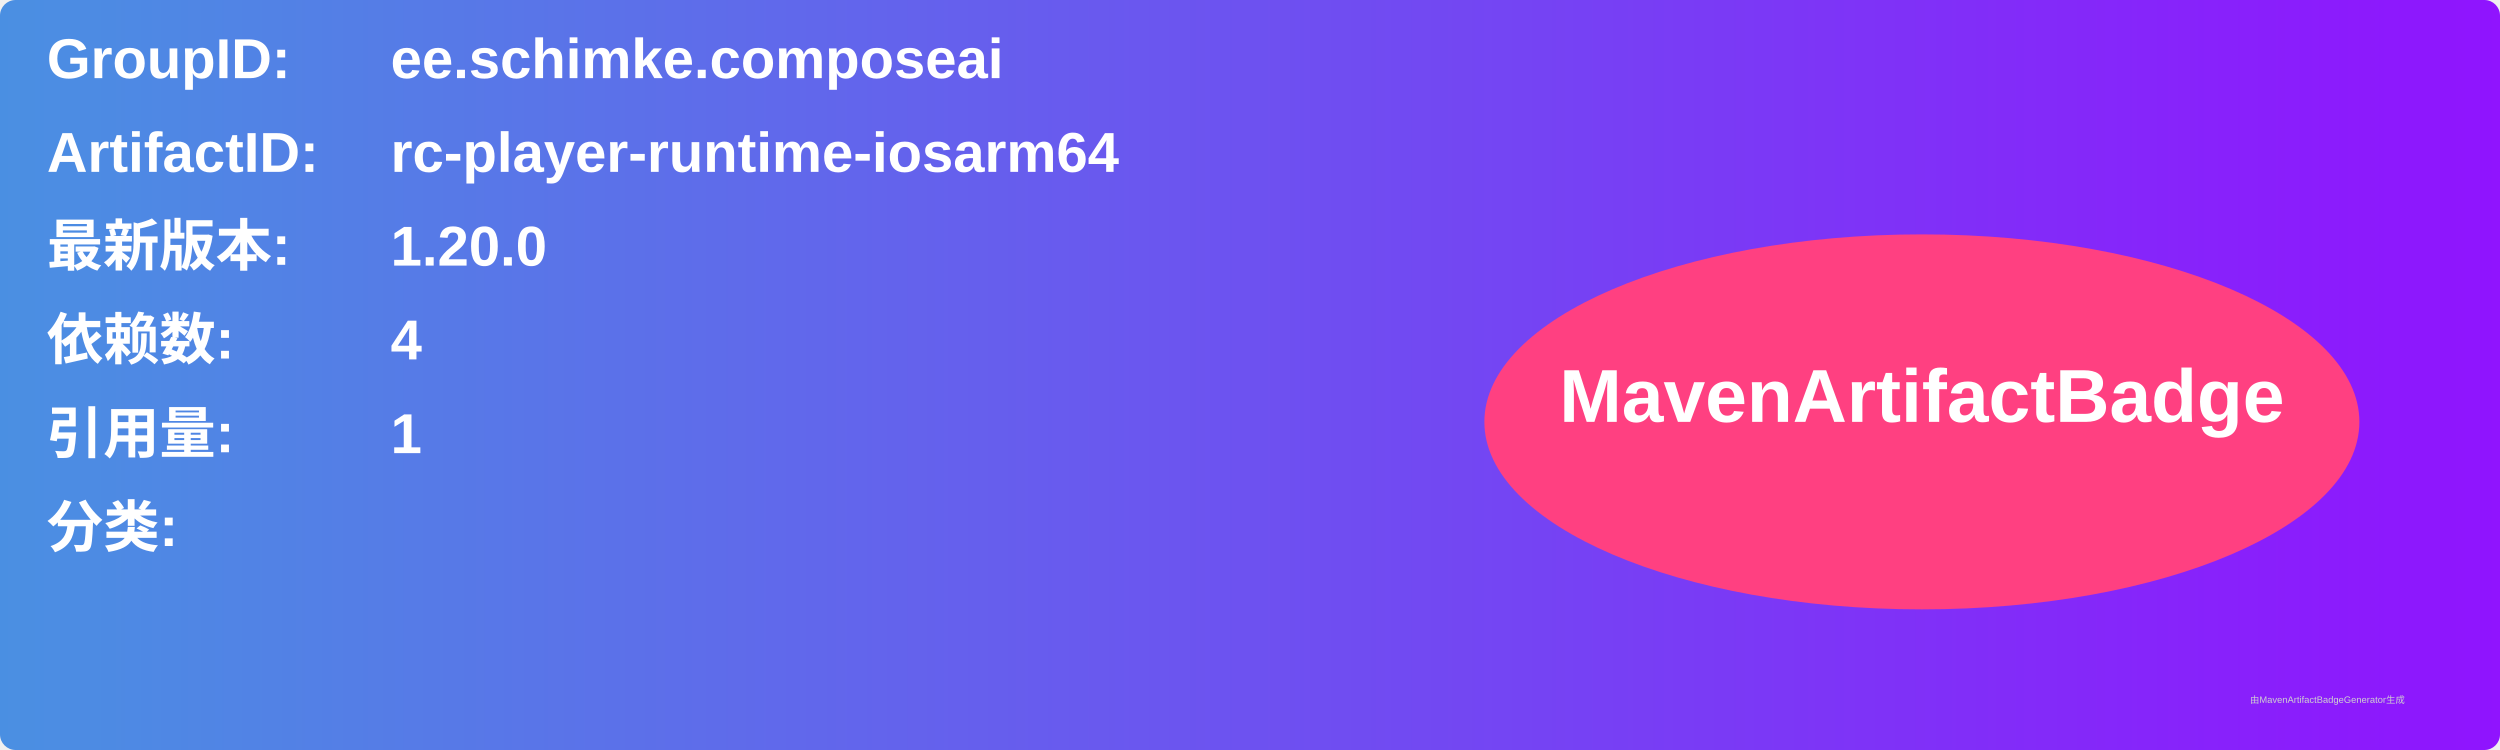
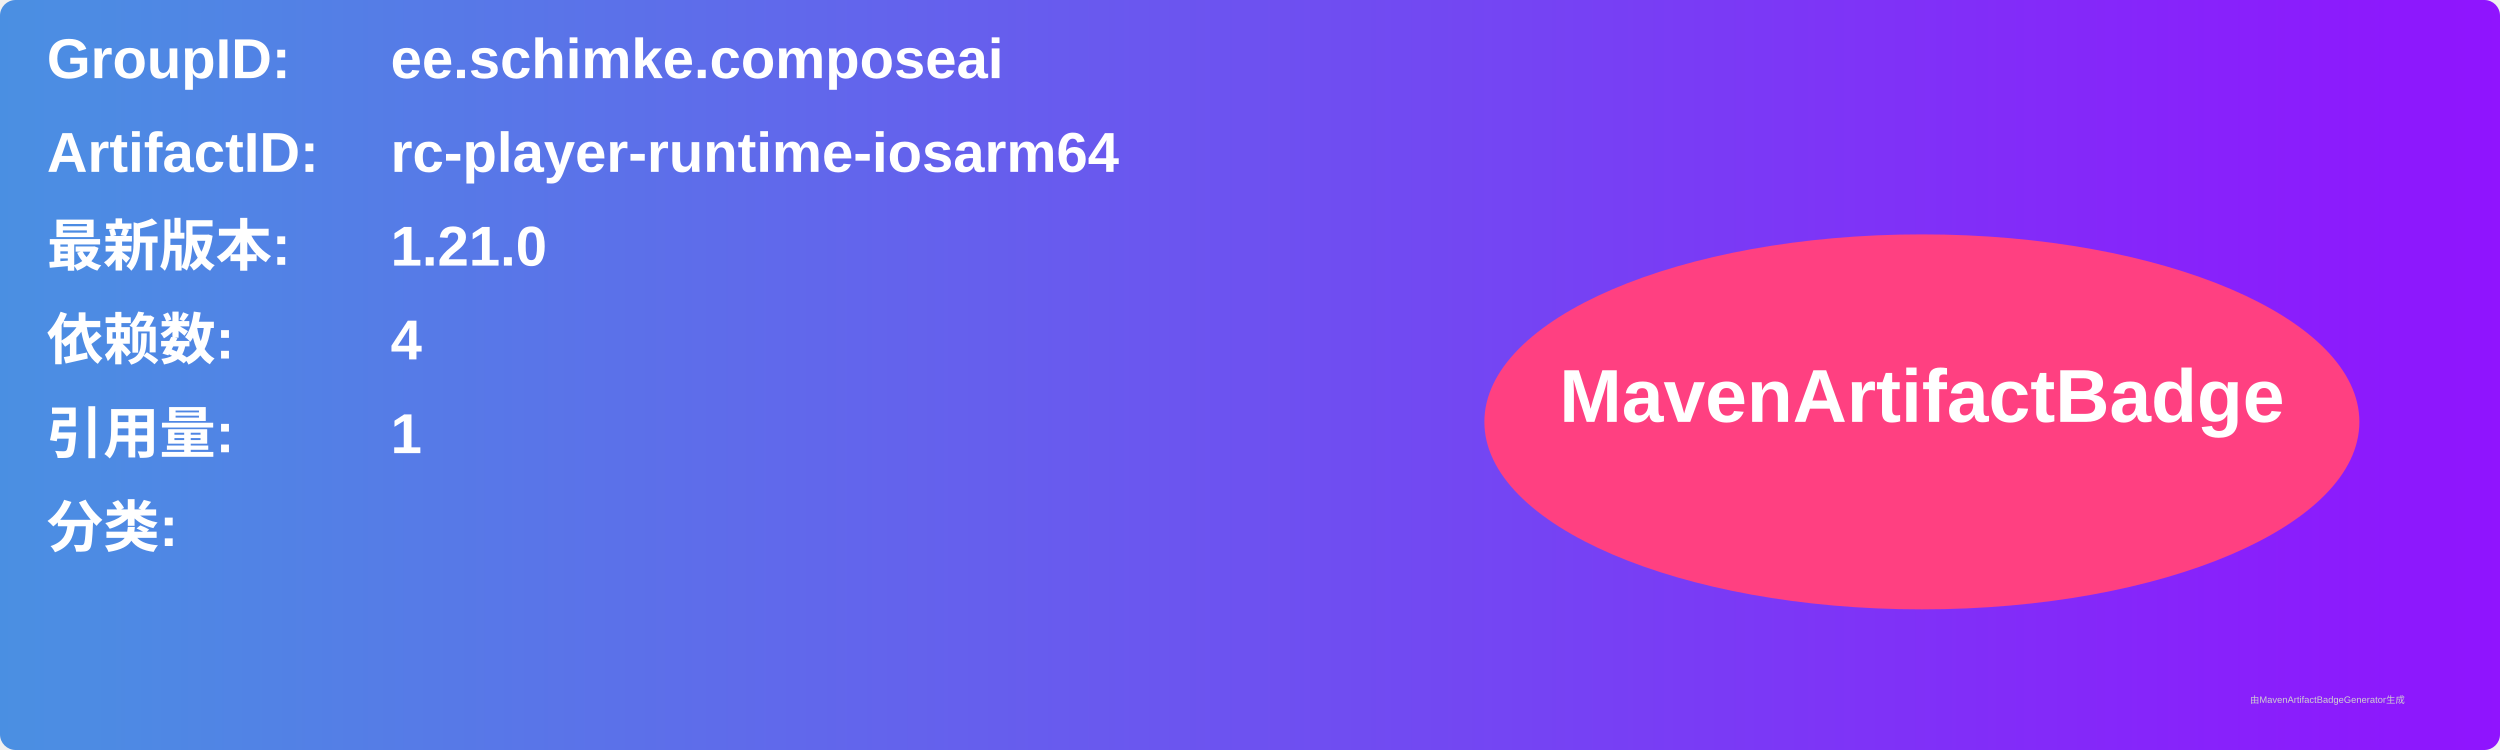
<svg xmlns="http://www.w3.org/2000/svg" width="800" height="240" viewBox="0 0 800 240">
  <linearGradient id="grad" x1="0%" y1="0%" x2="100%" y2="0%">
    <stop offset="0%" stop-color="#4a90e2" />
    <stop offset="100%" stop-color="#9013fe" />
  </linearGradient>
  <rect width="100%" height="100%" rx="5" ry="5" fill="url(#grad)" />
  <g transform="translate(15, 15)">
    <text x="0" y="10" font-family="Arial" font-size="18" fill="white" font-weight="bold" width="260">GroupID:</text>
    <text x="110" y="10" font-family="Arial" font-size="18" fill="white" font-weight="bold" width="460">ee.schimke.composeai</text>
    <text x="0" y="40" font-family="Arial" font-size="18" fill="white" font-weight="bold" width="260">ArtifactID:</text>
    <text x="110" y="40" font-family="Arial" font-size="18" fill="white" font-weight="bold" width="460">rc-player-runtime-iosarm64</text>
    <text x="0" y="70" font-family="Arial" font-size="18" fill="white" font-weight="bold">最新版本:</text>
    <text x="110" y="70" font-family="Arial" font-size="18" fill="white" font-weight="bold">
-       <tspan font-weight="bold">1.20.0</tspan>
+       <tspan font-weight="bold">1.21.0</tspan>
    </text>
    <text x="0" y="100" font-family="Arial" font-size="18" fill="white" font-weight="bold">依赖数: </text>
    <text x="110" y="100" font-family="Arial" font-size="18" fill="white">
      <tspan font-weight="bold">4</tspan>
    </text>
    <text x="0" y="130" font-family="Arial" font-size="18" fill="white" font-weight="bold">引用量: </text>
    <text x="110" y="130" font-family="Arial" font-size="18" fill="white">
      <tspan font-weight="bold">1</tspan>
    </text>
    <text x="0" y="160" font-family="Arial" font-size="18" fill="white" font-weight="bold">分类:</text>
    <text x="10" y="190" font-family="Arial" font-size="10" fill="white">
      <tspan font-weight="bold" />
    </text>
    <ellipse cx="600" cy="120" rx="140" ry="60" fill="#ff4081" />
    <text x="600" y="120" text-anchor="middle" font-family="Arial" font-size="24" fill="white" font-weight="bold">MavenArtifactBadge</text>
  </g>
  <text x="720" y="225" font-family="Arial" font-size="3" fill="#d0d0d0">由MavenArtifactBadgeGenerator生成</text>
</svg>
